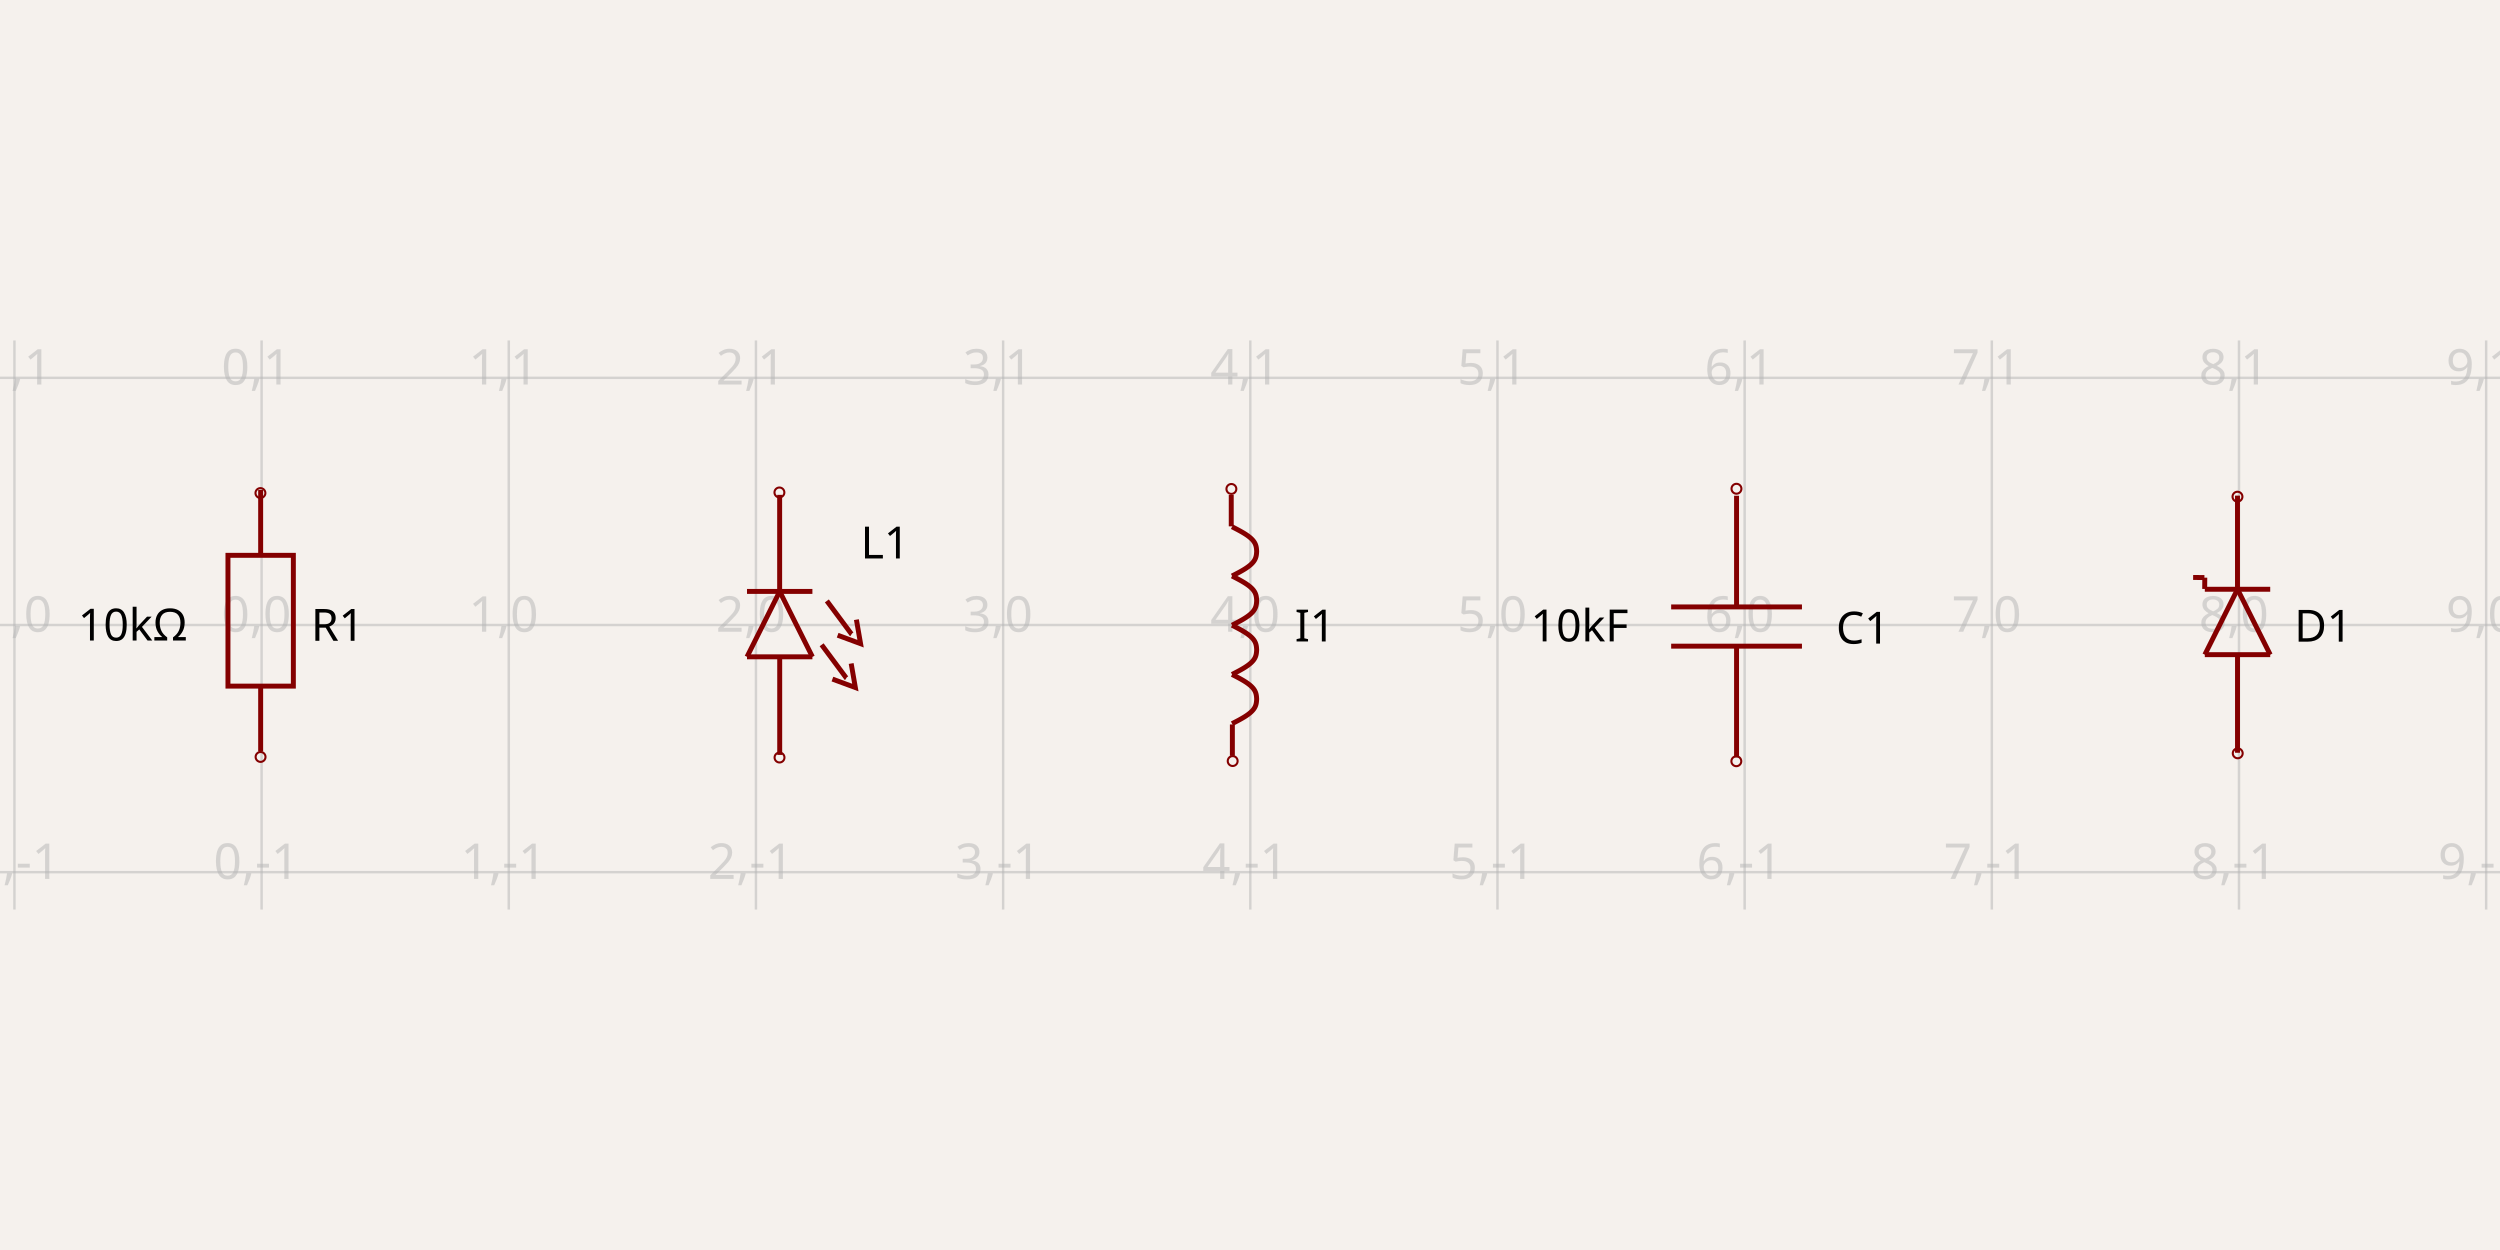
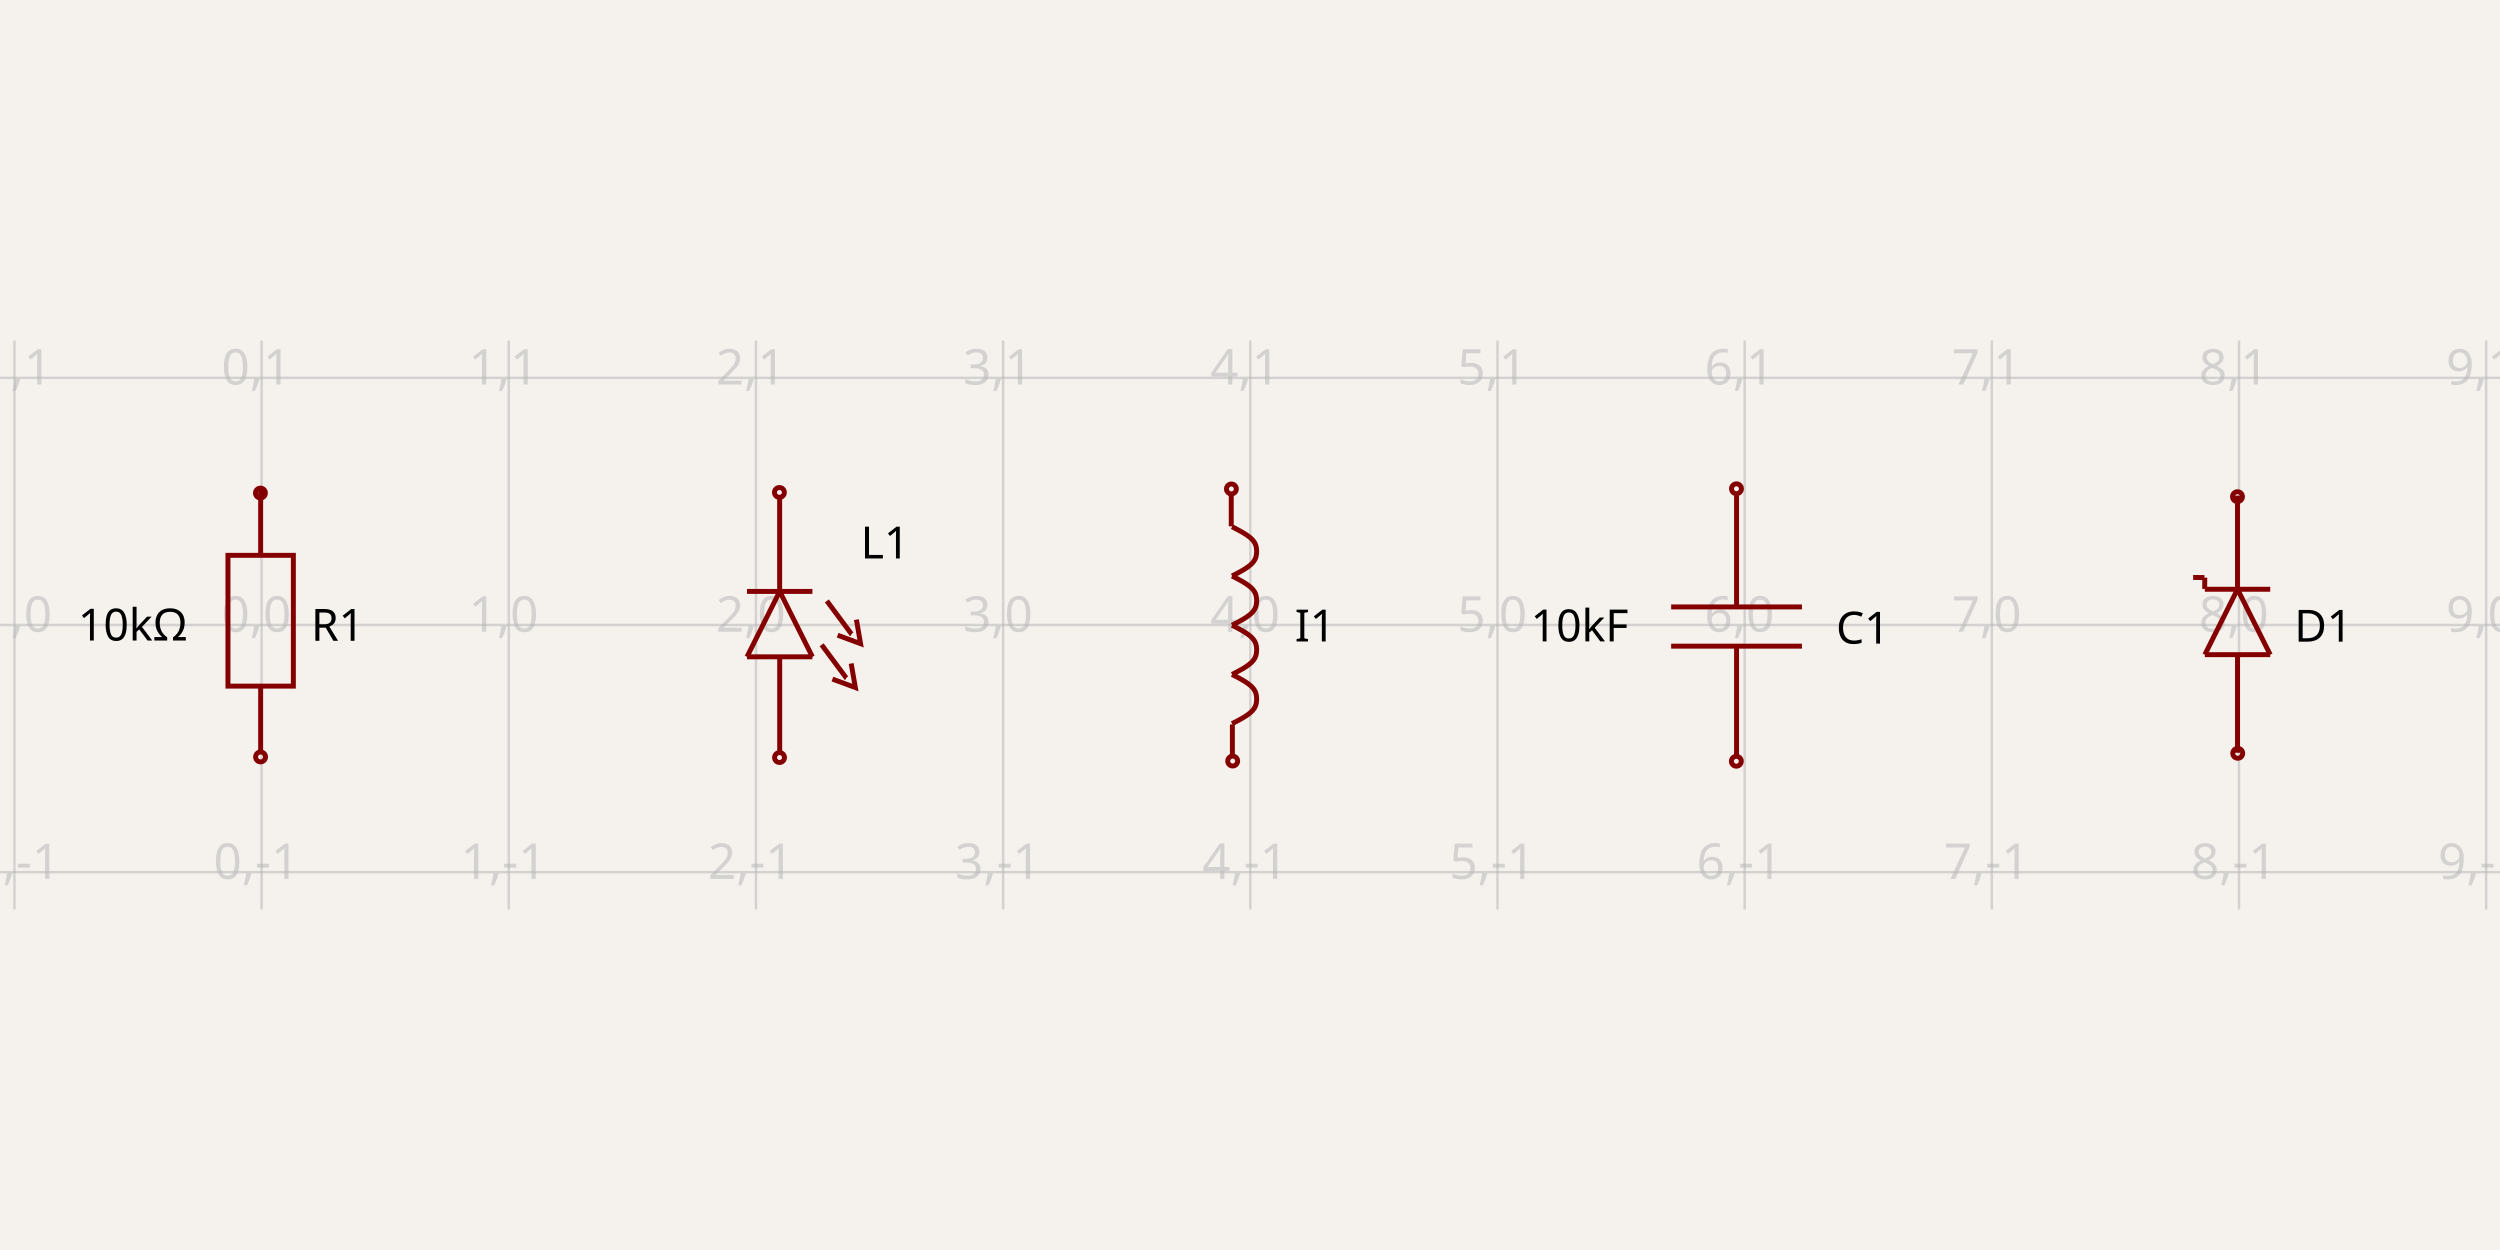
<svg xmlns="http://www.w3.org/2000/svg" width="1200" height="600" style="background-color: rgb(245, 241, 237)">
  <style>
              .boundary { fill: rgb(245, 241, 237); }
              .schematic-boundary { fill: none; stroke: #fff; }
              .component { fill: none; stroke: rgb(132, 0, 0); }
              .chip { fill: rgb(255, 255, 194); stroke: rgb(132, 0, 0); }
              .component-pin { fill: none; stroke: rgb(132, 0, 0); }
              .trace { stroke: rgb(0, 150, 0); }
              .text { font-family: sans-serif; fill: rgb(0, 150, 0); }
              .pin-number { fill: rgb(169, 0, 0); }
              .port-label { fill: rgb(0, 100, 100); }
              .component-name { fill: rgb(0, 100, 100); }
            </style>
  <rect class="boundary" x="0" y="0" width="1200" height="600" />
  <g class="grid">
    <line x1="6.927" y1="436.583" x2="6.927" y2="163.417" stroke="rgb(181, 181, 181)" stroke-width="1.186" stroke-opacity="0.5" />
    <line x1="125.571" y1="436.583" x2="125.571" y2="163.417" stroke="rgb(181, 181, 181)" stroke-width="1.186" stroke-opacity="0.5" />
    <line x1="244.214" y1="436.583" x2="244.214" y2="163.417" stroke="rgb(181, 181, 181)" stroke-width="1.186" stroke-opacity="0.5" />
    <line x1="362.857" y1="436.583" x2="362.857" y2="163.417" stroke="rgb(181, 181, 181)" stroke-width="1.186" stroke-opacity="0.5" />
    <line x1="481.5" y1="436.583" x2="481.5" y2="163.417" stroke="rgb(181, 181, 181)" stroke-width="1.186" stroke-opacity="0.5" />
    <line x1="600.143" y1="436.583" x2="600.143" y2="163.417" stroke="rgb(181, 181, 181)" stroke-width="1.186" stroke-opacity="0.5" />
    <line x1="718.786" y1="436.583" x2="718.786" y2="163.417" stroke="rgb(181, 181, 181)" stroke-width="1.186" stroke-opacity="0.5" />
    <line x1="837.429" y1="436.583" x2="837.429" y2="163.417" stroke="rgb(181, 181, 181)" stroke-width="1.186" stroke-opacity="0.5" />
    <line x1="956.072" y1="436.583" x2="956.072" y2="163.417" stroke="rgb(181, 181, 181)" stroke-width="1.186" stroke-opacity="0.5" />
    <line x1="1074.715" y1="436.583" x2="1074.715" y2="163.417" stroke="rgb(181, 181, 181)" stroke-width="1.186" stroke-opacity="0.5" />
    <line x1="1193.358" y1="436.583" x2="1193.358" y2="163.417" stroke="rgb(181, 181, 181)" stroke-width="1.186" stroke-opacity="0.5" />
    <line x1="1.0018652574217413e-11" y1="418.643" x2="1200" y2="418.643" stroke="rgb(181, 181, 181)" stroke-width="1.186" stroke-opacity="0.5" />
    <line x1="1.0018652574217413e-11" y1="300" x2="1200" y2="300" stroke="rgb(181, 181, 181)" stroke-width="1.186" stroke-opacity="0.5" />
    <line x1="1.0018652574217413e-11" y1="181.357" x2="1200" y2="181.357" stroke="rgb(181, 181, 181)" stroke-width="1.186" stroke-opacity="0.5" />
    <text x="4.427" y="413.643" fill="rgb(181, 181, 181)" font-size="23.729" fill-opacity="0.5" text-anchor="middle" dominant-baseline="middle" font-family="sans-serif">-1,-1</text>
    <text x="4.427" y="295" fill="rgb(181, 181, 181)" font-size="23.729" fill-opacity="0.5" text-anchor="middle" dominant-baseline="middle" font-family="sans-serif">-1,0</text>
    <text x="4.427" y="176.357" fill="rgb(181, 181, 181)" font-size="23.729" fill-opacity="0.5" text-anchor="middle" dominant-baseline="middle" font-family="sans-serif">-1,1</text>
    <text x="123.071" y="413.643" fill="rgb(181, 181, 181)" font-size="23.729" fill-opacity="0.5" text-anchor="middle" dominant-baseline="middle" font-family="sans-serif">0,-1</text>
    <text x="123.071" y="295" fill="rgb(181, 181, 181)" font-size="23.729" fill-opacity="0.5" text-anchor="middle" dominant-baseline="middle" font-family="sans-serif">0,0</text>
    <text x="123.071" y="176.357" fill="rgb(181, 181, 181)" font-size="23.729" fill-opacity="0.5" text-anchor="middle" dominant-baseline="middle" font-family="sans-serif">0,1</text>
    <text x="241.714" y="413.643" fill="rgb(181, 181, 181)" font-size="23.729" fill-opacity="0.5" text-anchor="middle" dominant-baseline="middle" font-family="sans-serif">1,-1</text>
    <text x="241.714" y="295" fill="rgb(181, 181, 181)" font-size="23.729" fill-opacity="0.5" text-anchor="middle" dominant-baseline="middle" font-family="sans-serif">1,0</text>
    <text x="241.714" y="176.357" fill="rgb(181, 181, 181)" font-size="23.729" fill-opacity="0.5" text-anchor="middle" dominant-baseline="middle" font-family="sans-serif">1,1</text>
    <text x="360.357" y="413.643" fill="rgb(181, 181, 181)" font-size="23.729" fill-opacity="0.5" text-anchor="middle" dominant-baseline="middle" font-family="sans-serif">2,-1</text>
    <text x="360.357" y="295" fill="rgb(181, 181, 181)" font-size="23.729" fill-opacity="0.5" text-anchor="middle" dominant-baseline="middle" font-family="sans-serif">2,0</text>
    <text x="360.357" y="176.357" fill="rgb(181, 181, 181)" font-size="23.729" fill-opacity="0.5" text-anchor="middle" dominant-baseline="middle" font-family="sans-serif">2,1</text>
    <text x="479" y="413.643" fill="rgb(181, 181, 181)" font-size="23.729" fill-opacity="0.5" text-anchor="middle" dominant-baseline="middle" font-family="sans-serif">3,-1</text>
    <text x="479" y="295" fill="rgb(181, 181, 181)" font-size="23.729" fill-opacity="0.5" text-anchor="middle" dominant-baseline="middle" font-family="sans-serif">3,0</text>
    <text x="479" y="176.357" fill="rgb(181, 181, 181)" font-size="23.729" fill-opacity="0.5" text-anchor="middle" dominant-baseline="middle" font-family="sans-serif">3,1</text>
    <text x="597.643" y="413.643" fill="rgb(181, 181, 181)" font-size="23.729" fill-opacity="0.5" text-anchor="middle" dominant-baseline="middle" font-family="sans-serif">4,-1</text>
    <text x="597.643" y="295" fill="rgb(181, 181, 181)" font-size="23.729" fill-opacity="0.5" text-anchor="middle" dominant-baseline="middle" font-family="sans-serif">4,0</text>
    <text x="597.643" y="176.357" fill="rgb(181, 181, 181)" font-size="23.729" fill-opacity="0.5" text-anchor="middle" dominant-baseline="middle" font-family="sans-serif">4,1</text>
    <text x="716.286" y="413.643" fill="rgb(181, 181, 181)" font-size="23.729" fill-opacity="0.5" text-anchor="middle" dominant-baseline="middle" font-family="sans-serif">5,-1</text>
    <text x="716.286" y="295" fill="rgb(181, 181, 181)" font-size="23.729" fill-opacity="0.5" text-anchor="middle" dominant-baseline="middle" font-family="sans-serif">5,0</text>
    <text x="716.286" y="176.357" fill="rgb(181, 181, 181)" font-size="23.729" fill-opacity="0.5" text-anchor="middle" dominant-baseline="middle" font-family="sans-serif">5,1</text>
    <text x="834.929" y="413.643" fill="rgb(181, 181, 181)" font-size="23.729" fill-opacity="0.5" text-anchor="middle" dominant-baseline="middle" font-family="sans-serif">6,-1</text>
    <text x="834.929" y="295" fill="rgb(181, 181, 181)" font-size="23.729" fill-opacity="0.5" text-anchor="middle" dominant-baseline="middle" font-family="sans-serif">6,0</text>
    <text x="834.929" y="176.357" fill="rgb(181, 181, 181)" font-size="23.729" fill-opacity="0.5" text-anchor="middle" dominant-baseline="middle" font-family="sans-serif">6,1</text>
    <text x="953.572" y="413.643" fill="rgb(181, 181, 181)" font-size="23.729" fill-opacity="0.5" text-anchor="middle" dominant-baseline="middle" font-family="sans-serif">7,-1</text>
    <text x="953.572" y="295" fill="rgb(181, 181, 181)" font-size="23.729" fill-opacity="0.5" text-anchor="middle" dominant-baseline="middle" font-family="sans-serif">7,0</text>
    <text x="953.572" y="176.357" fill="rgb(181, 181, 181)" font-size="23.729" fill-opacity="0.5" text-anchor="middle" dominant-baseline="middle" font-family="sans-serif">7,1</text>
    <text x="1072.215" y="413.643" fill="rgb(181, 181, 181)" font-size="23.729" fill-opacity="0.5" text-anchor="middle" dominant-baseline="middle" font-family="sans-serif">8,-1</text>
    <text x="1072.215" y="295" fill="rgb(181, 181, 181)" font-size="23.729" fill-opacity="0.5" text-anchor="middle" dominant-baseline="middle" font-family="sans-serif">8,0</text>
    <text x="1072.215" y="176.357" fill="rgb(181, 181, 181)" font-size="23.729" fill-opacity="0.5" text-anchor="middle" dominant-baseline="middle" font-family="sans-serif">8,1</text>
    <text x="1190.858" y="413.643" fill="rgb(181, 181, 181)" font-size="23.729" fill-opacity="0.5" text-anchor="middle" dominant-baseline="middle" font-family="sans-serif">9,-1</text>
    <text x="1190.858" y="295" fill="rgb(181, 181, 181)" font-size="23.729" fill-opacity="0.5" text-anchor="middle" dominant-baseline="middle" font-family="sans-serif">9,0</text>
    <text x="1190.858" y="176.357" fill="rgb(181, 181, 181)" font-size="23.729" fill-opacity="0.5" text-anchor="middle" dominant-baseline="middle" font-family="sans-serif">9,1</text>
  </g>
  <path d="M 125.115 360.728 L 125.115 329.337" stroke="rgb(132, 0, 0)" fill="none" stroke-width="2.373px" />
  <path d="M 125.115 266.555 L 125.115 235.164" stroke="rgb(132, 0, 0)" fill="none" stroke-width="2.373px" />
  <path d="M 140.811 297.946 L 140.811 266.555 L 109.42 266.555 L 109.42 329.337 L 140.811 329.337 L 140.811 297.946" stroke="rgb(132, 0, 0)" fill="none" stroke-width="2.373px" />
  <text x="149.299" y="300.169" dominant-baseline="middle" text-anchor="start" font-family="sans-serif" font-size="21.356px">R1</text>
  <text x="89.978" y="300.055" dominant-baseline="middle" text-anchor="end" font-family="sans-serif" font-size="21.356px">10kΩ</text>
-   <circle cx="125.073" cy="363.331" r="2.373px" fill="none" stroke="rgb(132, 0, 0)" />
-   <circle cx="125.008" cy="236.669" r="2.373px" fill="none" stroke="rgb(132, 0, 0)" />
+   <circle cx="125.073" cy="363.331" r="2.373px" stroke-width="2.373px" fill="none" stroke="rgb(132, 0, 0)" />
+   <circle cx="125.008" cy="236.669" r="2.373px" stroke-width="2.373px" fill="none" stroke="rgb(132, 0, 0)" />
  <path d="M 374.259 283.881 L 358.563 315.272" stroke="rgb(132, 0, 0)" fill="none" stroke-width="2.373px" />
  <path d="M 374.232 284.857 L 374.232 237.528" stroke="rgb(132, 0, 0)" fill="none" stroke-width="2.373px" />
  <path d="M 389.954 315.272 L 374.259 283.881" stroke="rgb(132, 0, 0)" fill="none" stroke-width="2.373px" />
  <path d="M 358.563 315.272 L 389.954 315.272" stroke="rgb(132, 0, 0)" fill="none" stroke-width="2.373px" />
  <path d="M 389.954 283.881 L 358.563 283.881" stroke="rgb(132, 0, 0)" fill="none" stroke-width="2.373px" />
  <path d="M 374.259 315.515 L 374.259 362.359" stroke="rgb(132, 0, 0)" fill="none" stroke-width="2.373px" />
  <path d="M 408.564 318.478 L 410.567 330.027 L 399.561 325.957" stroke="rgb(132, 0, 0)" fill="none" stroke-width="2.373px" />
  <path d="M 394.381 309.492 L 395.441 310.918 L 406.173 325.364 L 406.286 325.439" stroke="rgb(132, 0, 0)" fill="none" stroke-width="2.373px" />
  <path d="M 411.072 297.423 L 413.075 308.972 L 402.069 304.902" stroke="rgb(132, 0, 0)" fill="none" stroke-width="2.373px" />
  <path d="M 396.889 288.437 L 397.949 289.863 L 408.681 304.309 L 408.793 304.384" stroke="rgb(132, 0, 0)" fill="none" stroke-width="2.373px" />
  <text x="327.264" y="260.653" dominant-baseline="middle" text-anchor="end" font-family="sans-serif" font-size="21.356px" />
  <text x="413.122" y="260.653" dominant-baseline="middle" text-anchor="start" font-family="sans-serif" font-size="21.356px">L1</text>
-   <circle cx="374.171" cy="363.618" r="2.373px" fill="none" stroke="rgb(132, 0, 0)" />
-   <circle cx="374.118" cy="236.382" r="2.373px" fill="none" stroke="rgb(132, 0, 0)" />
+   <circle cx="374.171" cy="363.618" r="2.373px" stroke-width="2.373px" fill="none" stroke="rgb(132, 0, 0)" />
+   <circle cx="374.118" cy="236.382" r="2.373px" stroke-width="2.373px" fill="none" stroke="rgb(132, 0, 0)" />
  <path d="M 591.384 323.733 L 592.148 324.127 L 592.908 324.52 L 593.66 324.914 L 594.401 325.308 L 595.125 325.702 L 595.83 326.096 L 596.512 326.49 L 597.168 326.883 L 597.796 327.277 L 598.391 327.671 L 598.954 328.065 L 599.48 328.459 L 599.97 328.852 L 600.422 329.246 L 600.835 329.64 L 601.21 330.034 L 601.546 330.428 L 601.843 330.822 L 602.104 331.215 L 602.33 331.609 L 602.521 332.003 L 602.682 332.397 L 602.813 332.791 L 602.919 333.185 L 603.001 333.578 L 603.065 333.972 L 603.112 334.366 L 603.148 334.76 L 603.175 335.154 L 603.198 335.547 L 603.175 335.941 L 603.148 336.335 L 603.112 336.729 L 603.065 337.123 L 603.001 337.517 L 602.919 337.91 L 602.813 338.304 L 602.682 338.698 L 602.521 339.092 L 602.33 339.486 L 602.104 339.879 L 601.843 340.273 L 601.546 340.667 L 601.21 341.061 L 600.835 341.455 L 600.422 341.849 L 599.97 342.242 L 599.48 342.636 L 598.954 343.03 L 598.391 343.424 L 597.796 343.818 L 597.168 344.212 L 596.512 344.605 L 595.83 344.999 L 595.125 345.393 L 594.401 345.787 L 593.66 346.181 L 592.908 346.574 L 592.148 346.968 L 591.384 347.362" stroke="rgb(132, 0, 0)" fill="none" stroke-width="2.373px" />
  <path d="M 591.384 300.103 L 592.148 300.497 L 592.908 300.891 L 593.661 301.285 L 594.401 301.679 L 595.125 302.073 L 595.83 302.466 L 596.512 302.86 L 597.168 303.254 L 597.796 303.648 L 598.392 304.042 L 598.954 304.436 L 599.481 304.829 L 599.97 305.223 L 600.422 305.617 L 600.835 306.011 L 601.21 306.405 L 601.546 306.798 L 601.843 307.192 L 602.104 307.586 L 602.33 307.98 L 602.522 308.374 L 602.682 308.768 L 602.813 309.161 L 602.919 309.555 L 603.002 309.949 L 603.065 310.343 L 603.112 310.737 L 603.148 311.13 L 603.175 311.524 L 603.198 311.918 L 603.175 312.312 L 603.148 312.706 L 603.112 313.1 L 603.065 313.493 L 603.002 313.887 L 602.919 314.281 L 602.813 314.675 L 602.682 315.069 L 602.522 315.463 L 602.33 315.856 L 602.104 316.25 L 601.843 316.644 L 601.546 317.038 L 601.21 317.432 L 600.835 317.825 L 600.422 318.219 L 599.97 318.613 L 599.481 319.007 L 598.954 319.401 L 598.392 319.795 L 597.796 320.188 L 597.168 320.582 L 596.512 320.976 L 595.83 321.37 L 595.125 321.764 L 594.401 322.157 L 593.661 322.551 L 592.908 322.945 L 592.148 323.339 L 591.384 323.733" stroke="rgb(132, 0, 0)" fill="none" stroke-width="2.373px" />
  <path d="M 591.384 276.474 L 592.148 276.868 L 592.908 277.262 L 593.661 277.656 L 594.401 278.049 L 595.125 278.443 L 595.83 278.837 L 596.512 279.231 L 597.168 279.625 L 597.796 280.019 L 598.392 280.412 L 598.954 280.806 L 599.481 281.2 L 599.97 281.594 L 600.422 281.988 L 600.835 282.381 L 601.21 282.775 L 601.546 283.169 L 601.843 283.563 L 602.104 283.957 L 602.33 284.351 L 602.522 284.744 L 602.682 285.138 L 602.813 285.532 L 602.919 285.926 L 603.002 286.32 L 603.065 286.714 L 603.112 287.107 L 603.148 287.501 L 603.175 287.895 L 603.198 288.289 L 603.175 288.683 L 603.148 289.076 L 603.112 289.47 L 603.065 289.864 L 603.002 290.258 L 602.919 290.652 L 602.813 291.046 L 602.682 291.439 L 602.522 291.833 L 602.33 292.227 L 602.104 292.621 L 601.843 293.015 L 601.546 293.408 L 601.21 293.802 L 600.835 294.196 L 600.422 294.59 L 599.97 294.984 L 599.481 295.378 L 598.954 295.771 L 598.392 296.165 L 597.796 296.559 L 597.168 296.953 L 596.512 297.347 L 595.83 297.741 L 595.125 298.134 L 594.401 298.528 L 593.661 298.922 L 592.908 299.316 L 592.148 299.71 L 591.384 300.103" stroke="rgb(132, 0, 0)" fill="none" stroke-width="2.373px" />
  <path d="M 591.384 252.845 L 592.148 253.239 L 592.908 253.632 L 593.661 254.026 L 594.401 254.42 L 595.125 254.814 L 595.83 255.208 L 596.512 255.602 L 597.168 255.995 L 597.796 256.389 L 598.392 256.783 L 598.954 257.177 L 599.481 257.571 L 599.97 257.965 L 600.422 258.358 L 600.835 258.752 L 601.21 259.146 L 601.546 259.54 L 601.843 259.934 L 602.104 260.327 L 602.33 260.721 L 602.522 261.115 L 602.682 261.509 L 602.813 261.903 L 602.919 262.297 L 603.002 262.69 L 603.065 263.084 L 603.112 263.478 L 603.148 263.872 L 603.175 264.266 L 603.198 264.659 L 603.175 265.053 L 603.148 265.447 L 603.112 265.841 L 603.065 266.235 L 603.002 266.629 L 602.919 267.022 L 602.813 267.416 L 602.682 267.81 L 602.522 268.204 L 602.33 268.598 L 602.104 268.992 L 601.843 269.385 L 601.546 269.779 L 601.21 270.173 L 600.835 270.567 L 600.422 270.961 L 599.97 271.354 L 599.481 271.748 L 598.954 272.142 L 598.392 272.536 L 597.796 272.93 L 597.168 273.324 L 596.512 273.717 L 595.83 274.111 L 595.125 274.505 L 594.401 274.899 L 593.661 275.293 L 592.908 275.687 L 592.148 276.08 L 591.384 276.474" stroke="rgb(132, 0, 0)" fill="none" stroke-width="2.373px" />
  <path d="M 591.536 347.734 L 591.536 362.805" stroke="rgb(132, 0, 0)" fill="none" stroke-width="2.373px" />
  <path d="M 590.994 237.575 L 590.994 252.646" stroke="rgb(132, 0, 0)" fill="none" stroke-width="2.373px" />
  <text x="621.495" y="300.484" dominant-baseline="middle" text-anchor="start" font-family="sans-serif" font-size="21.356px">I1</text>
  <text x="566.926" y="300.505" dominant-baseline="middle" text-anchor="end" font-family="sans-serif" font-size="21.356px" />
-   <circle cx="591.687" cy="365.306" r="2.373px" fill="none" stroke="rgb(132, 0, 0)" />
-   <circle cx="591.064" cy="234.694" r="2.373px" fill="none" stroke="rgb(132, 0, 0)" />
+   <circle cx="591.687" cy="365.306" r="2.373px" stroke-width="2.373px" fill="none" stroke="rgb(132, 0, 0)" />
+   <circle cx="591.064" cy="234.694" r="2.373px" stroke-width="2.373px" fill="none" stroke="rgb(132, 0, 0)" />
  <path d="M 833.547 237.957 L 833.547 291.322" stroke="rgb(132, 0, 0)" fill="none" stroke-width="2.373px" />
  <path d="M 833.547 310.156 L 833.547 363.521" stroke="rgb(132, 0, 0)" fill="none" stroke-width="2.373px" />
  <path d="M 864.938 291.322 L 802.156 291.322" stroke="rgb(132, 0, 0)" fill="none" stroke-width="2.373px" />
  <path d="M 864.938 310.156 L 802.156 310.156" stroke="rgb(132, 0, 0)" fill="none" stroke-width="2.373px" />
  <text x="881.328" y="301.526" dominant-baseline="middle" text-anchor="start" font-family="sans-serif" font-size="21.356px">C1</text>
  <text x="781.666" y="300.457" dominant-baseline="middle" text-anchor="end" font-family="sans-serif" font-size="21.356px">10kF</text>
-   <circle cx="833.44" cy="365.397" r="2.373px" fill="none" stroke="rgb(132, 0, 0)" />
-   <circle cx="833.505" cy="234.603" r="2.373px" fill="none" stroke="rgb(132, 0, 0)" />
+   <circle cx="833.44" cy="365.397" r="2.373px" stroke-width="2.373px" fill="none" stroke="rgb(132, 0, 0)" />
+   <circle cx="833.505" cy="234.603" r="2.373px" stroke-width="2.373px" fill="none" stroke="rgb(132, 0, 0)" />
  <path d="M 1074.007 282.846 L 1058.312 314.237" stroke="rgb(132, 0, 0)" fill="none" stroke-width="2.373px" />
  <path d="M 1089.703 314.237 L 1074.007 282.846" stroke="rgb(132, 0, 0)" fill="none" stroke-width="2.373px" />
  <path d="M 1058.312 314.237 L 1089.703 314.237" stroke="rgb(132, 0, 0)" fill="none" stroke-width="2.373px" />
  <path d="M 1089.703 282.846 L 1058.312 282.846" stroke="rgb(132, 0, 0)" fill="none" stroke-width="2.373px" />
  <path d="M 1074.007 314.498 L 1074.007 361.323" stroke="rgb(132, 0, 0)" fill="none" stroke-width="2.373px" />
  <path d="M 1073.997 237.905 L 1073.997 282.243" stroke="rgb(132, 0, 0)" fill="none" stroke-width="2.373px" />
  <path d="M 1058.295 277.272 L 1058.252 282.688" stroke="rgb(132, 0, 0)" fill="none" stroke-width="2.373px" />
  <path d="M 1052.701 277.181 L 1058.117 277.224" stroke="rgb(132, 0, 0)" fill="none" stroke-width="2.373px" />
  <text x="1101.273" y="300.596" dominant-baseline="middle" text-anchor="start" font-family="sans-serif" font-size="21.356px">D1</text>
  <text x="1036.293" y="300.013" dominant-baseline="middle" text-anchor="end" font-family="sans-serif" font-size="21.356px" />
-   <circle cx="1074.112" cy="361.593" r="2.373px" fill="none" stroke="rgb(132, 0, 0)" />
-   <circle cx="1073.991" cy="238.407" r="2.373px" fill="none" stroke="rgb(132, 0, 0)" />
+   <circle cx="1074.112" cy="361.593" r="2.373px" stroke-width="2.373px" fill="none" stroke="rgb(132, 0, 0)" />
+   <circle cx="1073.991" cy="238.407" r="2.373px" stroke-width="2.373px" fill="none" stroke="rgb(132, 0, 0)" />
</svg>
